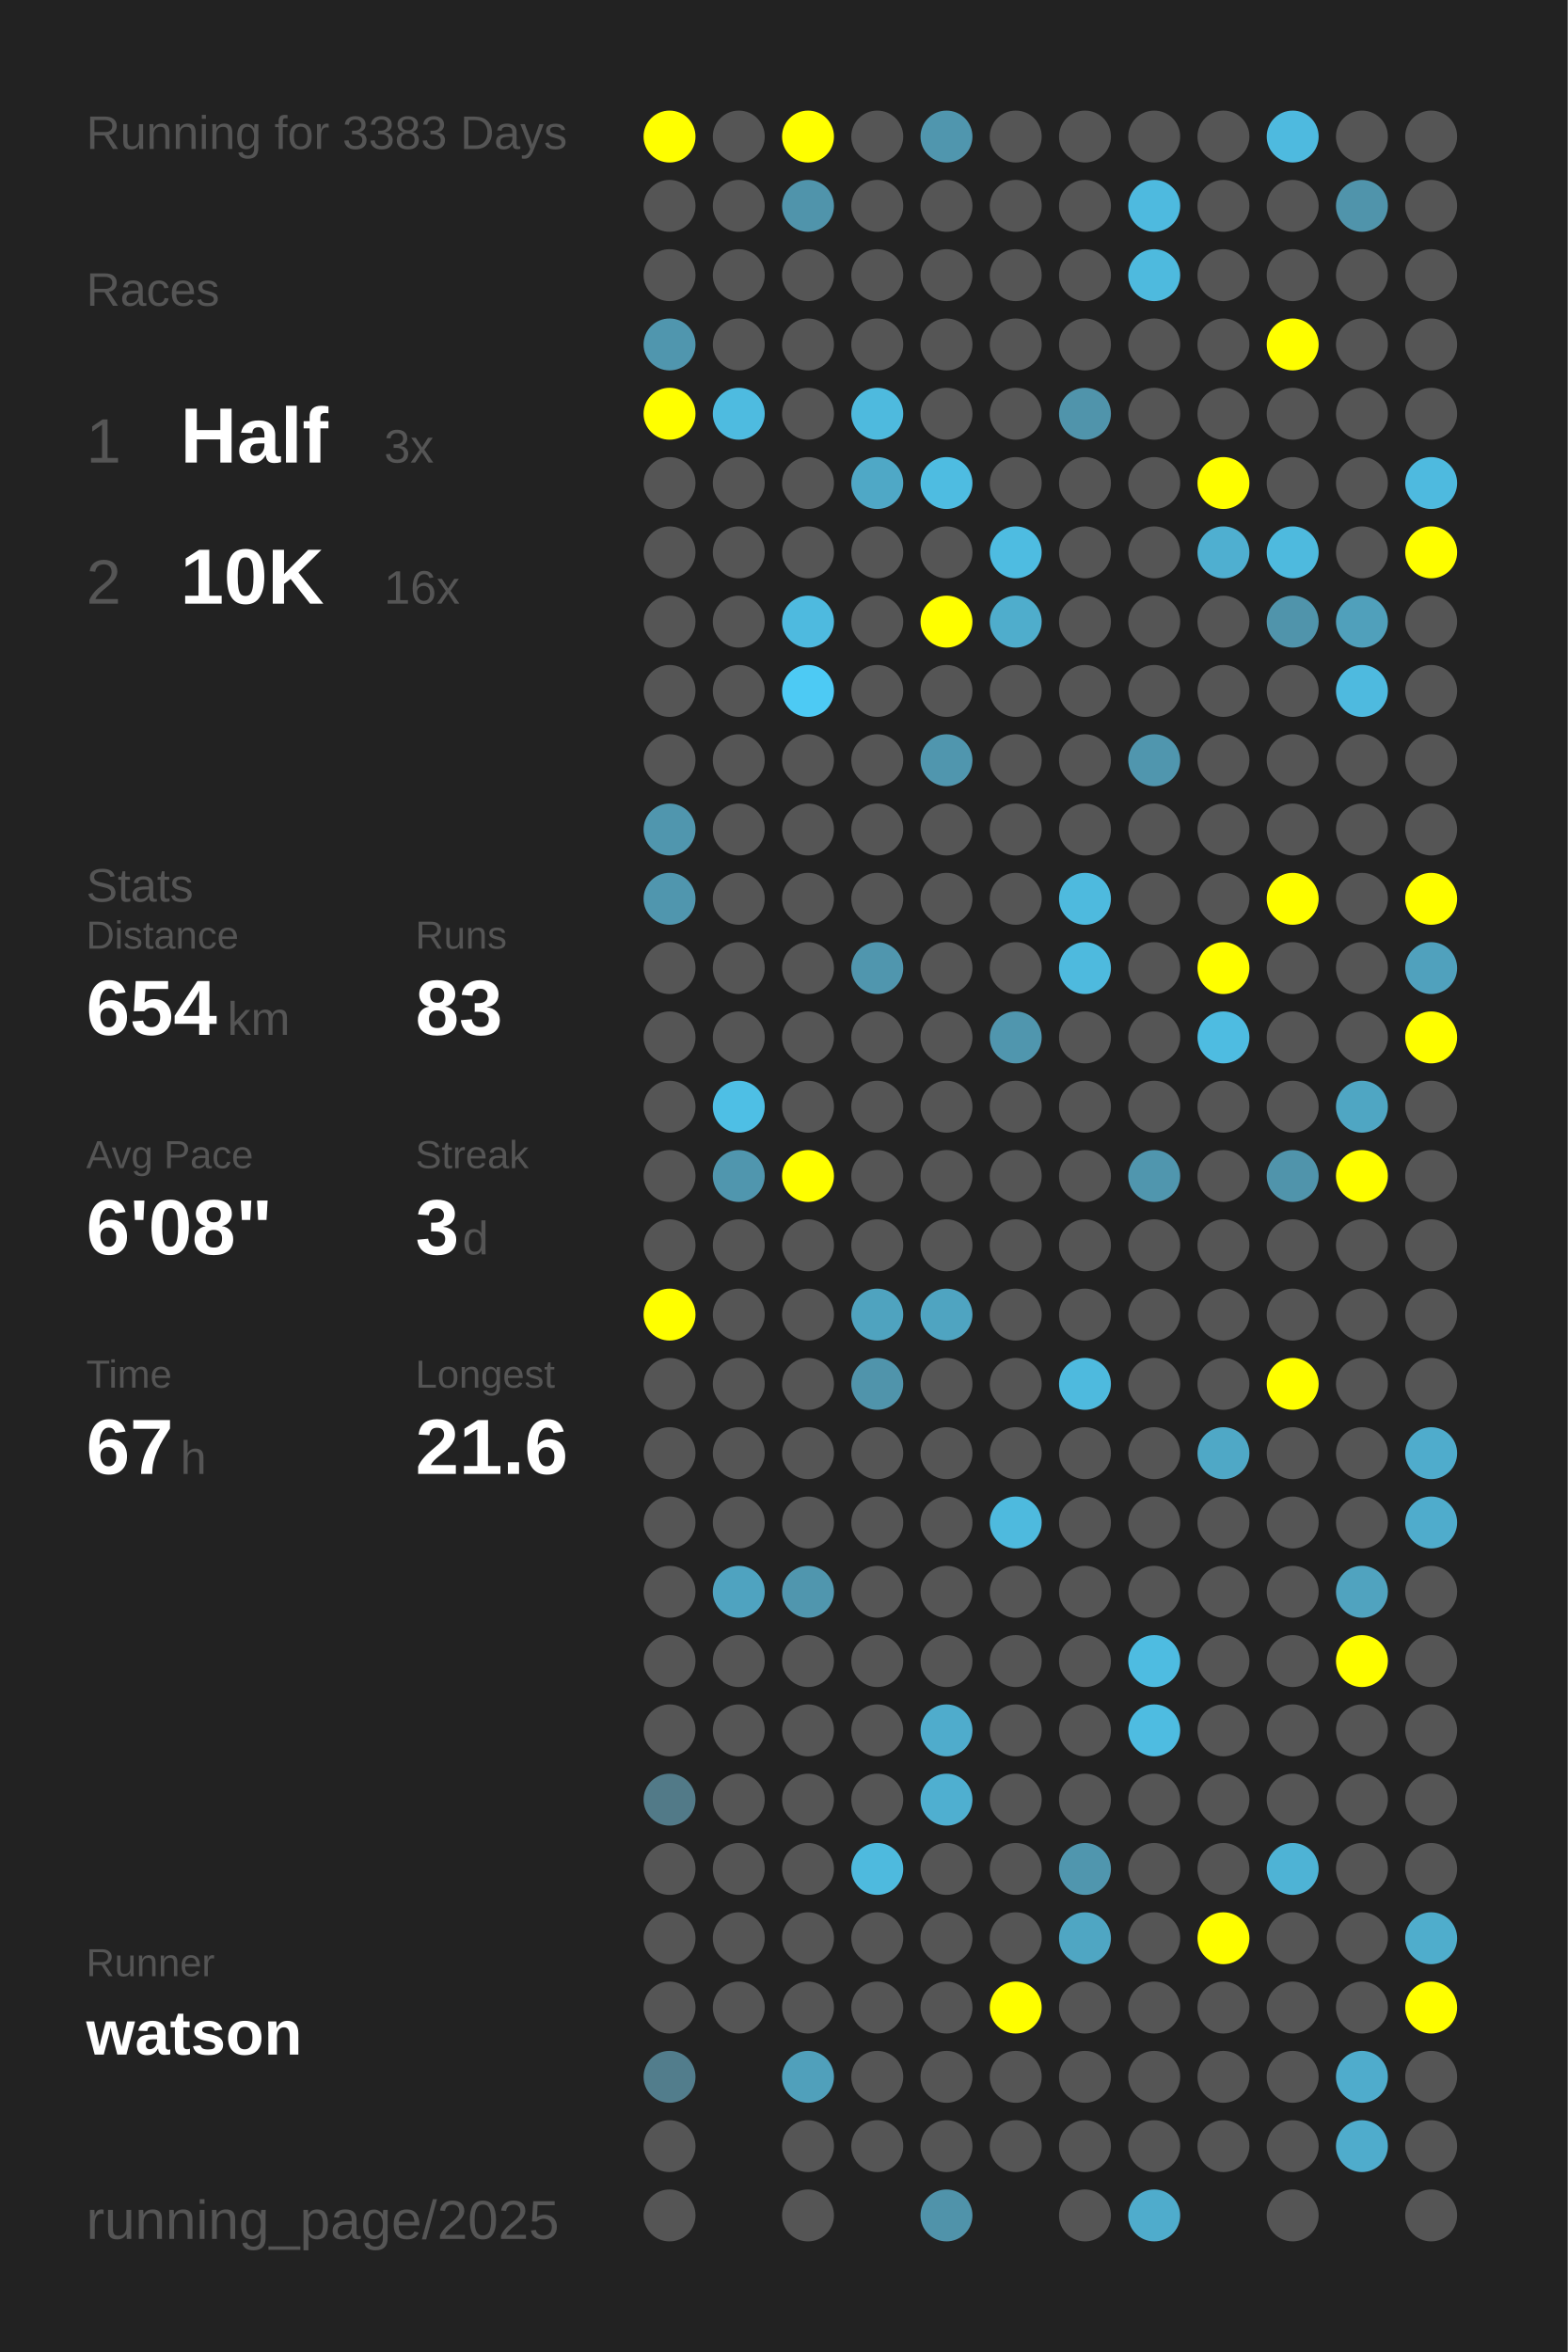
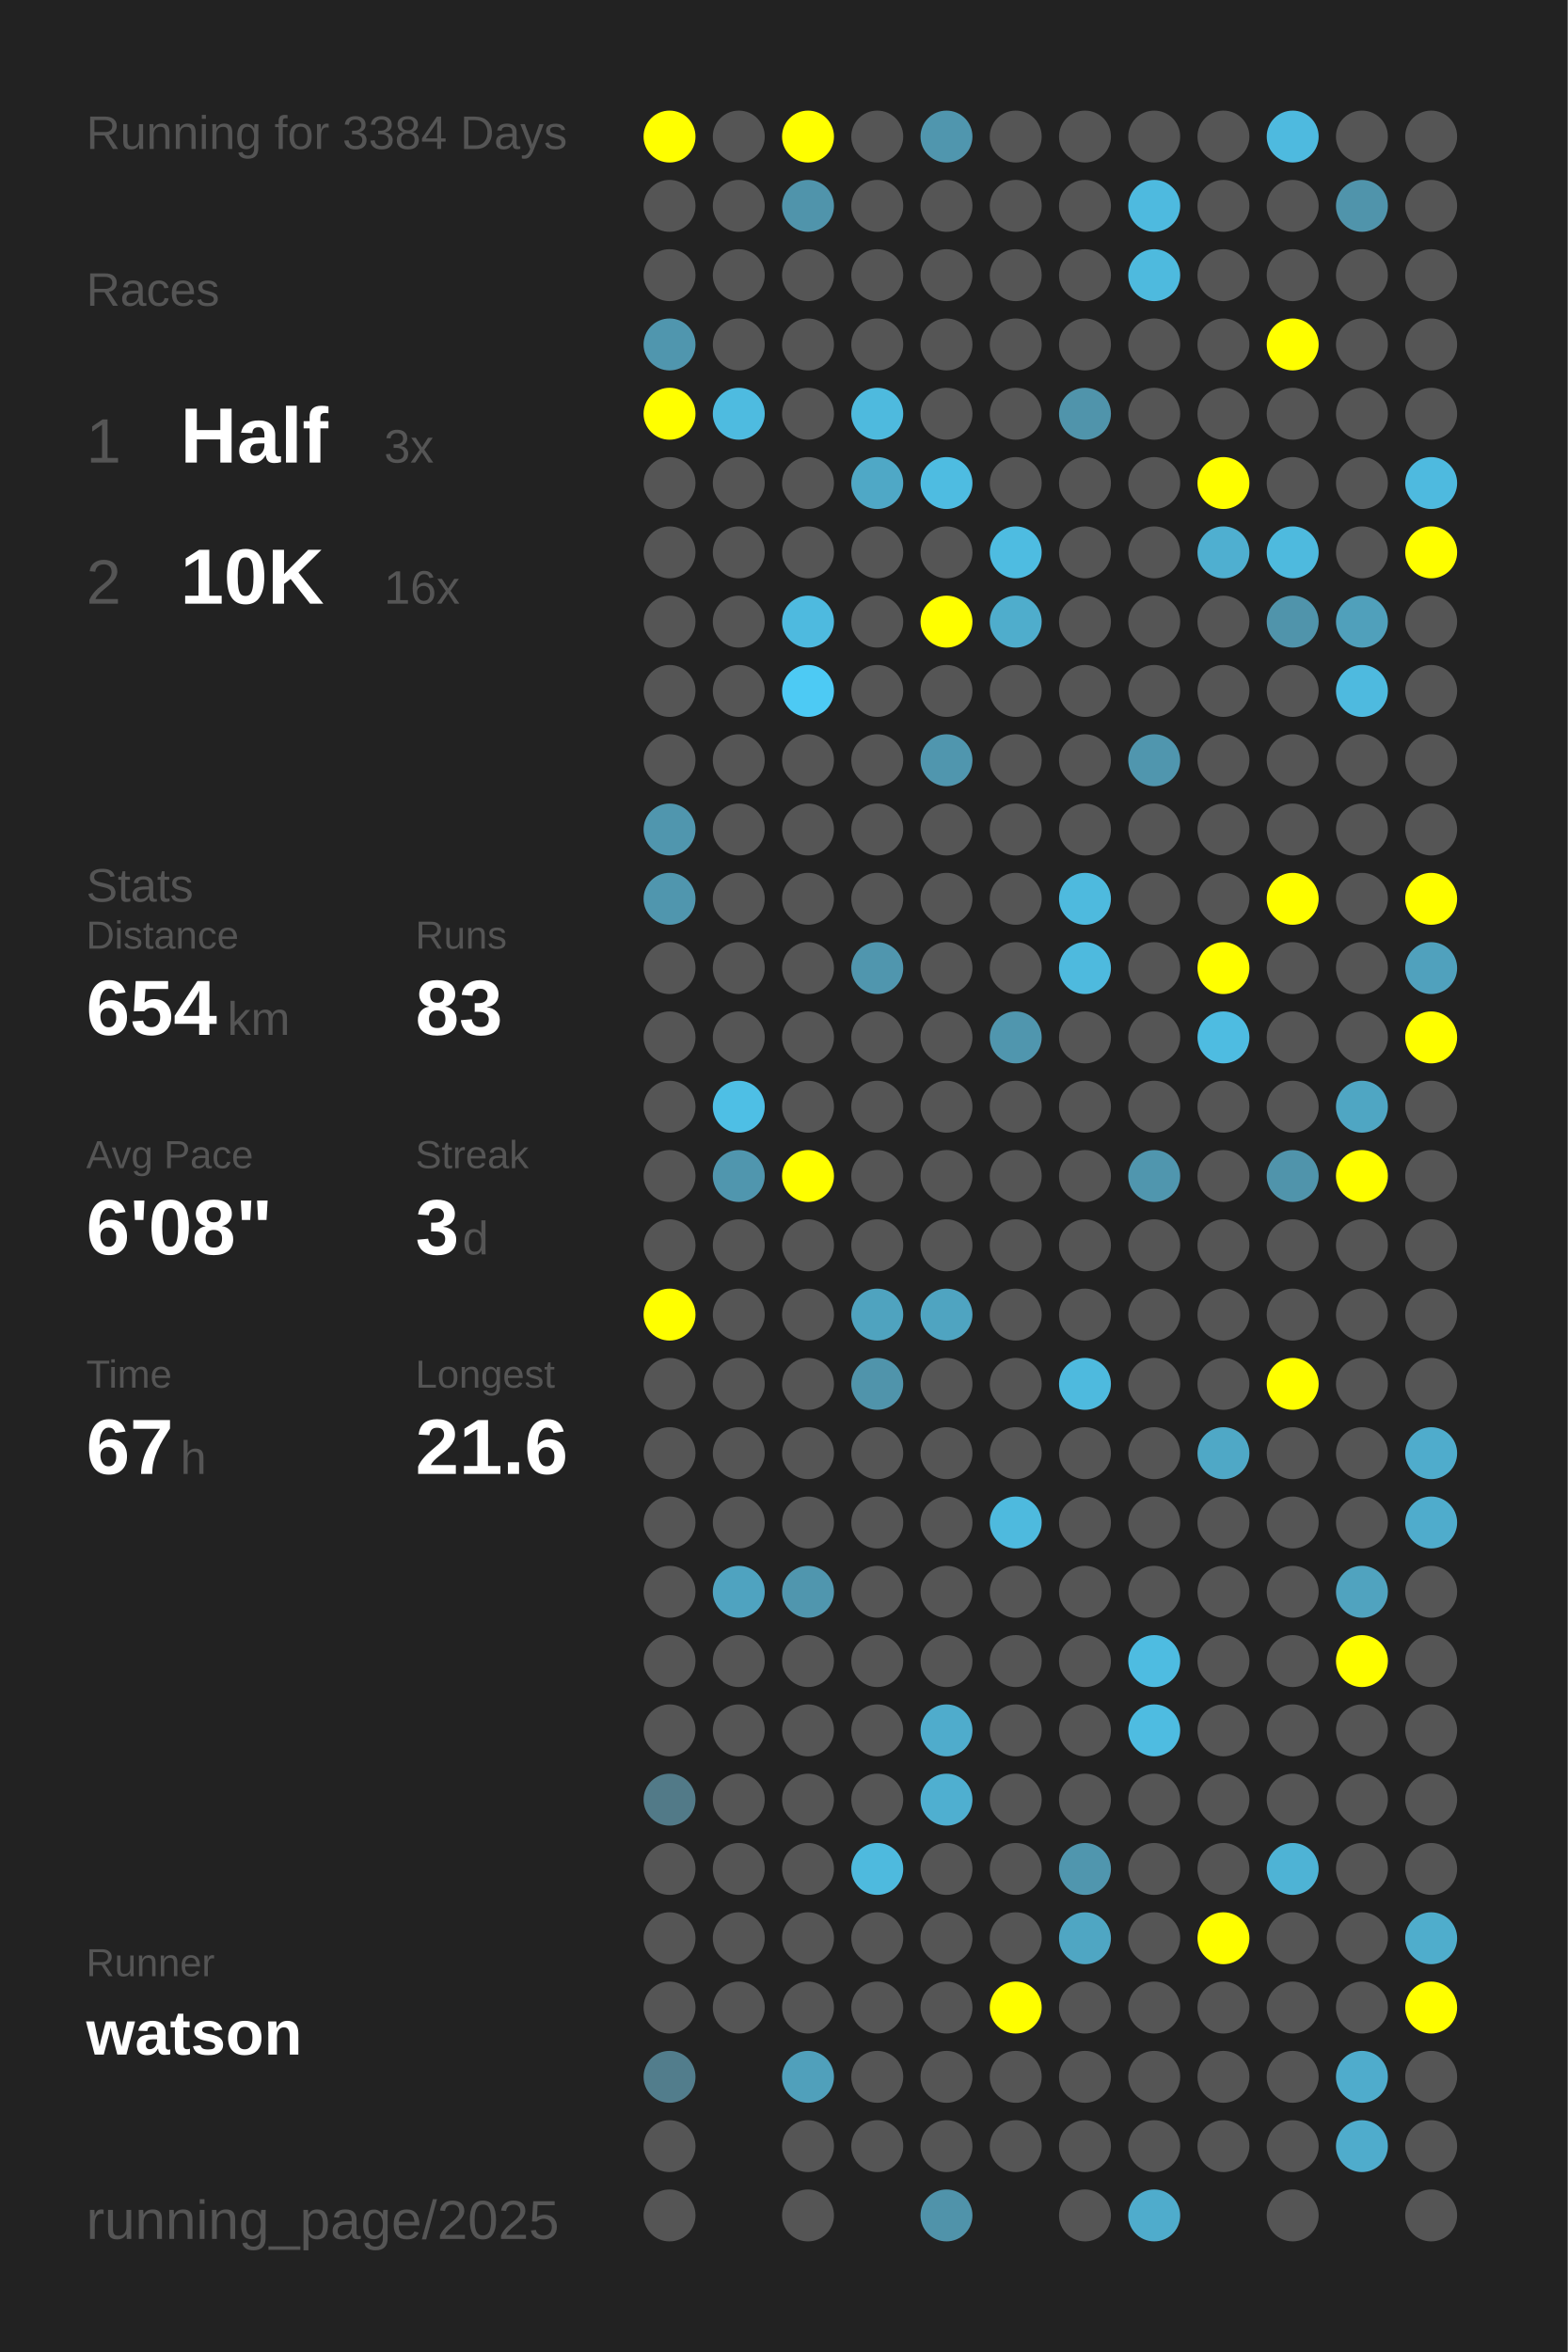
<svg xmlns="http://www.w3.org/2000/svg" baseProfile="full" height="300mm" version="1.1" viewBox="0,0,200,300" width="200mm">
  <defs />
  <rect fill="#222222" height="300" width="200" x="0" y="0" />
-   <text fill="#555555" style="font-size:6px; font-family:Arial;" x="11" y="19">Running for 3383 Days</text>
+   <text fill="#555555" style="font-size:6px; font-family:Arial;" x="11" y="19">Running for 3384 Days</text>
  <text fill="#555555" style="font-size:6px; font-family:Arial;" x="11" y="39">Races</text>
  <text fill="#555555" style="font-size:8px; font-family:Arial;" x="11" y="59">1</text>
  <text fill="#FFFFFF" style="font-size:10px; font-family:Arial; font-weight:bold;" x="23" y="59">Half</text>
  <text fill="#555555" style="font-size:6px; font-family:Arial;" x="49" y="59">3x</text>
  <text fill="#555555" style="font-size:8px; font-family:Arial;" x="11" y="77">2</text>
  <text fill="#FFFFFF" style="font-size:10px; font-family:Arial; font-weight:bold;" x="23" y="77">10K</text>
  <text fill="#555555" style="font-size:6px; font-family:Arial;" x="49" y="77">16x</text>
  <text fill="#555555" style="font-size:6px; font-family:Arial;" x="11" y="115">Stats</text>
  <text fill="#555555" style="font-size:5px; font-family:Arial;" x="11" y="121">Distance</text>
  <text fill="#FFFFFF" style="font-size:10px; font-family:Arial; font-weight:bold;" x="11" y="132">654</text>
  <text fill="#555555" style="font-size:6px; font-family:Arial;" x="29" y="132">km</text>
  <text fill="#555555" style="font-size:5px; font-family:Arial;" x="53" y="121">Runs</text>
  <text fill="#FFFFFF" style="font-size:10px; font-family:Arial; font-weight:bold;" x="53" y="132">83</text>
  <text fill="#555555" style="font-size:5px; font-family:Arial;" x="11" y="149">Avg Pace</text>
  <text fill="#FFFFFF" style="font-size:10px; font-family:Arial; font-weight:bold;" x="11" y="160">6'08"</text>
  <text fill="#555555" style="font-size:5px; font-family:Arial;" x="53" y="149">Streak</text>
  <text fill="#FFFFFF" style="font-size:10px; font-family:Arial; font-weight:bold;" x="53" y="160">3</text>
  <text fill="#555555" style="font-size:6px; font-family:Arial;" x="59" y="160">d</text>
  <text fill="#555555" style="font-size:5px; font-family:Arial;" x="11" y="177">Time</text>
  <text fill="#FFFFFF" style="font-size:10px; font-family:Arial; font-weight:bold;" x="11" y="188">67</text>
  <text fill="#555555" style="font-size:6px; font-family:Arial;" x="23" y="188">h</text>
  <text fill="#555555" style="font-size:5px; font-family:Arial;" x="53" y="177">Longest</text>
  <text fill="#FFFFFF" style="font-size:10px; font-family:Arial; font-weight:bold;" x="53" y="188">21.6</text>
  <text fill="#555555" style="font-size:5px; font-family:Arial;" x="11" y="252.065">Runner</text>
  <text fill="#FFFFFF" style="font-size:8px; font-family:Arial; font-weight:bold;" x="11" y="262.065">watson</text>
  <text fill="#555555" style="font-size:7px; font-family:Arial;" x="11" y="285.581">running_page/2025</text>
  <circle cx="85.417" cy="17.419" fill="#FFFF00" r="3.312" />
  <circle cx="85.417" cy="26.258" fill="#555555" r="3.312" />
  <circle cx="85.417" cy="35.097" fill="#555555" r="3.312" />
  <circle cx="85.417" cy="43.935" fill="#5096ae" r="3.312" />
  <circle cx="85.417" cy="52.774" fill="#FFFF00" r="3.312" />
  <circle cx="85.417" cy="61.613" fill="#555555" r="3.312" />
  <circle cx="85.417" cy="70.452" fill="#555555" r="3.312" />
  <circle cx="85.417" cy="79.29" fill="#555555" r="3.312" />
  <circle cx="85.417" cy="88.129" fill="#555555" r="3.312" />
  <circle cx="85.417" cy="96.968" fill="#555555" r="3.312" />
  <circle cx="85.417" cy="105.806" fill="#5096ae" r="3.312" />
  <circle cx="85.417" cy="114.645" fill="#5096ae" r="3.312" />
  <circle cx="85.417" cy="123.484" fill="#555555" r="3.312" />
  <circle cx="85.417" cy="132.323" fill="#555555" r="3.312" />
  <circle cx="85.417" cy="141.161" fill="#555555" r="3.312" />
  <circle cx="85.417" cy="150" fill="#555555" r="3.312" />
  <circle cx="85.417" cy="158.839" fill="#555555" r="3.312" />
  <circle cx="85.417" cy="167.677" fill="#FFFF00" r="3.312" />
  <circle cx="85.417" cy="176.516" fill="#555555" r="3.312" />
  <circle cx="85.417" cy="185.355" fill="#555555" r="3.312" />
  <circle cx="85.417" cy="194.194" fill="#555555" r="3.312" />
  <circle cx="85.417" cy="203.032" fill="#555555" r="3.312" />
  <circle cx="85.417" cy="211.871" fill="#555555" r="3.312" />
  <circle cx="85.417" cy="220.71" fill="#555555" r="3.312" />
  <circle cx="85.417" cy="229.548" fill="#527a88" r="3.312" />
  <circle cx="85.417" cy="238.387" fill="#555555" r="3.312" />
  <circle cx="85.417" cy="247.226" fill="#555555" r="3.312" />
  <circle cx="85.417" cy="256.065" fill="#555555" r="3.312" />
  <circle cx="85.417" cy="264.903" fill="#527d8c" r="3.312" />
  <circle cx="85.417" cy="273.742" fill="#555555" r="3.312" />
  <circle cx="85.417" cy="282.581" fill="#555555" r="3.312" />
  <circle cx="94.25" cy="17.419" fill="#555555" r="3.312" />
  <circle cx="94.25" cy="26.258" fill="#555555" r="3.312" />
  <circle cx="94.25" cy="35.097" fill="#555555" r="3.312" />
  <circle cx="94.25" cy="43.935" fill="#555555" r="3.312" />
  <circle cx="94.25" cy="52.774" fill="#4ebbe0" r="3.312" />
  <circle cx="94.25" cy="61.613" fill="#555555" r="3.312" />
  <circle cx="94.25" cy="70.452" fill="#555555" r="3.312" />
  <circle cx="94.25" cy="79.29" fill="#555555" r="3.312" />
  <circle cx="94.25" cy="88.129" fill="#555555" r="3.312" />
  <circle cx="94.25" cy="96.968" fill="#555555" r="3.312" />
  <circle cx="94.25" cy="105.806" fill="#555555" r="3.312" />
  <circle cx="94.25" cy="114.645" fill="#555555" r="3.312" />
  <circle cx="94.25" cy="123.484" fill="#555555" r="3.312" />
  <circle cx="94.25" cy="132.323" fill="#555555" r="3.312" />
  <circle cx="94.25" cy="141.161" fill="#4ebfe5" r="3.312" />
  <circle cx="94.25" cy="150" fill="#5096ae" r="3.312" />
  <circle cx="94.25" cy="158.839" fill="#555555" r="3.312" />
  <circle cx="94.25" cy="167.677" fill="#555555" r="3.312" />
  <circle cx="94.25" cy="176.516" fill="#555555" r="3.312" />
  <circle cx="94.25" cy="185.355" fill="#555555" r="3.312" />
  <circle cx="94.25" cy="194.194" fill="#555555" r="3.312" />
  <circle cx="94.25" cy="203.032" fill="#4fa3c0" r="3.312" />
  <circle cx="94.25" cy="211.871" fill="#555555" r="3.312" />
  <circle cx="94.25" cy="220.71" fill="#555555" r="3.312" />
  <circle cx="94.25" cy="229.548" fill="#555555" r="3.312" />
  <circle cx="94.25" cy="238.387" fill="#555555" r="3.312" />
  <circle cx="94.25" cy="247.226" fill="#555555" r="3.312" />
  <circle cx="94.25" cy="256.065" fill="#555555" r="3.312" />
  <circle cx="103.083" cy="17.419" fill="#FFFF00" r="3.312" />
  <circle cx="103.083" cy="26.258" fill="#5094ab" r="3.312" />
  <circle cx="103.083" cy="35.097" fill="#555555" r="3.312" />
  <circle cx="103.083" cy="43.935" fill="#555555" r="3.312" />
  <circle cx="103.083" cy="52.774" fill="#555555" r="3.312" />
  <circle cx="103.083" cy="61.613" fill="#555555" r="3.312" />
  <circle cx="103.083" cy="70.452" fill="#555555" r="3.312" />
  <circle cx="103.083" cy="79.29" fill="#4ebadf" r="3.312" />
  <circle cx="103.083" cy="88.129" fill="#4dcaf4" r="3.312" />
  <circle cx="103.083" cy="96.968" fill="#555555" r="3.312" />
  <circle cx="103.083" cy="105.806" fill="#555555" r="3.312" />
  <circle cx="103.083" cy="114.645" fill="#555555" r="3.312" />
  <circle cx="103.083" cy="123.484" fill="#555555" r="3.312" />
  <circle cx="103.083" cy="132.323" fill="#555555" r="3.312" />
  <circle cx="103.083" cy="141.161" fill="#555555" r="3.312" />
  <circle cx="103.083" cy="150" fill="#FFFF00" r="3.312" />
  <circle cx="103.083" cy="158.839" fill="#555555" r="3.312" />
  <circle cx="103.083" cy="167.677" fill="#555555" r="3.312" />
  <circle cx="103.083" cy="176.516" fill="#555555" r="3.312" />
  <circle cx="103.083" cy="185.355" fill="#555555" r="3.312" />
  <circle cx="103.083" cy="194.194" fill="#555555" r="3.312" />
  <circle cx="103.083" cy="203.032" fill="#5096ae" r="3.312" />
  <circle cx="103.083" cy="211.871" fill="#555555" r="3.312" />
  <circle cx="103.083" cy="220.71" fill="#555555" r="3.312" />
  <circle cx="103.083" cy="229.548" fill="#555555" r="3.312" />
  <circle cx="103.083" cy="238.387" fill="#555555" r="3.312" />
  <circle cx="103.083" cy="247.226" fill="#555555" r="3.312" />
  <circle cx="103.083" cy="256.065" fill="#555555" r="3.312" />
  <circle cx="103.083" cy="264.903" fill="#50a0bb" r="3.312" />
  <circle cx="103.083" cy="273.742" fill="#555555" r="3.312" />
  <circle cx="103.083" cy="282.581" fill="#555555" r="3.312" />
  <circle cx="111.917" cy="17.419" fill="#555555" r="3.312" />
  <circle cx="111.917" cy="26.258" fill="#555555" r="3.312" />
  <circle cx="111.917" cy="35.097" fill="#555555" r="3.312" />
  <circle cx="111.917" cy="43.935" fill="#555555" r="3.312" />
  <circle cx="111.917" cy="52.774" fill="#4ebade" r="3.312" />
  <circle cx="111.917" cy="61.613" fill="#4fa8c6" r="3.312" />
  <circle cx="111.917" cy="70.452" fill="#555555" r="3.312" />
  <circle cx="111.917" cy="79.29" fill="#555555" r="3.312" />
  <circle cx="111.917" cy="88.129" fill="#555555" r="3.312" />
  <circle cx="111.917" cy="96.968" fill="#555555" r="3.312" />
  <circle cx="111.917" cy="105.806" fill="#555555" r="3.312" />
  <circle cx="111.917" cy="114.645" fill="#555555" r="3.312" />
  <circle cx="111.917" cy="123.484" fill="#5096ae" r="3.312" />
  <circle cx="111.917" cy="132.323" fill="#555555" r="3.312" />
  <circle cx="111.917" cy="141.161" fill="#555555" r="3.312" />
  <circle cx="111.917" cy="150" fill="#555555" r="3.312" />
  <circle cx="111.917" cy="158.839" fill="#555555" r="3.312" />
  <circle cx="111.917" cy="167.677" fill="#4fa3bf" r="3.312" />
  <circle cx="111.917" cy="176.516" fill="#5094ab" r="3.312" />
  <circle cx="111.917" cy="185.355" fill="#555555" r="3.312" />
  <circle cx="111.917" cy="194.194" fill="#555555" r="3.312" />
  <circle cx="111.917" cy="203.032" fill="#555555" r="3.312" />
  <circle cx="111.917" cy="211.871" fill="#555555" r="3.312" />
  <circle cx="111.917" cy="220.71" fill="#555555" r="3.312" />
  <circle cx="111.917" cy="229.548" fill="#555555" r="3.312" />
  <circle cx="111.917" cy="238.387" fill="#4ebade" r="3.312" />
  <circle cx="111.917" cy="247.226" fill="#555555" r="3.312" />
  <circle cx="111.917" cy="256.065" fill="#555555" r="3.312" />
  <circle cx="111.917" cy="264.903" fill="#555555" r="3.312" />
  <circle cx="111.917" cy="273.742" fill="#555555" r="3.312" />
  <circle cx="120.75" cy="17.419" fill="#5096ae" r="3.312" />
  <circle cx="120.75" cy="26.258" fill="#555555" r="3.312" />
  <circle cx="120.75" cy="35.097" fill="#555555" r="3.312" />
  <circle cx="120.75" cy="43.935" fill="#555555" r="3.312" />
  <circle cx="120.75" cy="52.774" fill="#555555" r="3.312" />
  <circle cx="120.75" cy="61.613" fill="#4ebce1" r="3.312" />
  <circle cx="120.75" cy="70.452" fill="#555555" r="3.312" />
  <circle cx="120.75" cy="79.29" fill="#FFFF00" r="3.312" />
  <circle cx="120.75" cy="88.129" fill="#555555" r="3.312" />
  <circle cx="120.75" cy="96.968" fill="#5096ae" r="3.312" />
  <circle cx="120.75" cy="105.806" fill="#555555" r="3.312" />
  <circle cx="120.75" cy="114.645" fill="#555555" r="3.312" />
  <circle cx="120.75" cy="123.484" fill="#555555" r="3.312" />
  <circle cx="120.75" cy="132.323" fill="#555555" r="3.312" />
  <circle cx="120.75" cy="141.161" fill="#555555" r="3.312" />
  <circle cx="120.75" cy="150" fill="#555555" r="3.312" />
  <circle cx="120.75" cy="158.839" fill="#555555" r="3.312" />
  <circle cx="120.75" cy="167.677" fill="#4fa4c1" r="3.312" />
  <circle cx="120.75" cy="176.516" fill="#555555" r="3.312" />
  <circle cx="120.75" cy="185.355" fill="#555555" r="3.312" />
  <circle cx="120.75" cy="194.194" fill="#555555" r="3.312" />
  <circle cx="120.75" cy="203.032" fill="#555555" r="3.312" />
  <circle cx="120.75" cy="211.871" fill="#555555" r="3.312" />
  <circle cx="120.75" cy="220.71" fill="#4faccc" r="3.312" />
  <circle cx="120.75" cy="229.548" fill="#4fafd0" r="3.312" />
  <circle cx="120.75" cy="238.387" fill="#555555" r="3.312" />
  <circle cx="120.75" cy="247.226" fill="#555555" r="3.312" />
  <circle cx="120.75" cy="256.065" fill="#555555" r="3.312" />
  <circle cx="120.75" cy="264.903" fill="#555555" r="3.312" />
  <circle cx="120.75" cy="273.742" fill="#555555" r="3.312" />
  <circle cx="120.75" cy="282.581" fill="#5093aa" r="3.312" />
  <circle cx="129.583" cy="17.419" fill="#555555" r="3.312" />
  <circle cx="129.583" cy="26.258" fill="#555555" r="3.312" />
  <circle cx="129.583" cy="35.097" fill="#555555" r="3.312" />
  <circle cx="129.583" cy="43.935" fill="#555555" r="3.312" />
  <circle cx="129.583" cy="52.774" fill="#555555" r="3.312" />
  <circle cx="129.583" cy="61.613" fill="#555555" r="3.312" />
  <circle cx="129.583" cy="70.452" fill="#4ebce1" r="3.312" />
  <circle cx="129.583" cy="79.29" fill="#4fadcc" r="3.312" />
  <circle cx="129.583" cy="88.129" fill="#555555" r="3.312" />
  <circle cx="129.583" cy="96.968" fill="#555555" r="3.312" />
  <circle cx="129.583" cy="105.806" fill="#555555" r="3.312" />
  <circle cx="129.583" cy="114.645" fill="#555555" r="3.312" />
  <circle cx="129.583" cy="123.484" fill="#555555" r="3.312" />
  <circle cx="129.583" cy="132.323" fill="#5096ae" r="3.312" />
  <circle cx="129.583" cy="141.161" fill="#555555" r="3.312" />
  <circle cx="129.583" cy="150" fill="#555555" r="3.312" />
  <circle cx="129.583" cy="158.839" fill="#555555" r="3.312" />
  <circle cx="129.583" cy="167.677" fill="#555555" r="3.312" />
  <circle cx="129.583" cy="176.516" fill="#555555" r="3.312" />
  <circle cx="129.583" cy="185.355" fill="#555555" r="3.312" />
  <circle cx="129.583" cy="194.194" fill="#4ebade" r="3.312" />
  <circle cx="129.583" cy="203.032" fill="#555555" r="3.312" />
  <circle cx="129.583" cy="211.871" fill="#555555" r="3.312" />
  <circle cx="129.583" cy="220.71" fill="#555555" r="3.312" />
  <circle cx="129.583" cy="229.548" fill="#555555" r="3.312" />
  <circle cx="129.583" cy="238.387" fill="#555555" r="3.312" />
  <circle cx="129.583" cy="247.226" fill="#555555" r="3.312" />
  <circle cx="129.583" cy="256.065" fill="#FFFF00" r="3.312" />
  <circle cx="129.583" cy="264.903" fill="#555555" r="3.312" />
  <circle cx="129.583" cy="273.742" fill="#555555" r="3.312" />
  <circle cx="138.417" cy="17.419" fill="#555555" r="3.312" />
  <circle cx="138.417" cy="26.258" fill="#555555" r="3.312" />
  <circle cx="138.417" cy="35.097" fill="#555555" r="3.312" />
  <circle cx="138.417" cy="43.935" fill="#555555" r="3.312" />
  <circle cx="138.417" cy="52.774" fill="#5094ab" r="3.312" />
  <circle cx="138.417" cy="61.613" fill="#555555" r="3.312" />
  <circle cx="138.417" cy="70.452" fill="#555555" r="3.312" />
  <circle cx="138.417" cy="79.29" fill="#555555" r="3.312" />
  <circle cx="138.417" cy="88.129" fill="#555555" r="3.312" />
  <circle cx="138.417" cy="96.968" fill="#555555" r="3.312" />
  <circle cx="138.417" cy="105.806" fill="#555555" r="3.312" />
  <circle cx="138.417" cy="114.645" fill="#4ebade" r="3.312" />
  <circle cx="138.417" cy="123.484" fill="#4ebade" r="3.312" />
  <circle cx="138.417" cy="132.323" fill="#555555" r="3.312" />
  <circle cx="138.417" cy="141.161" fill="#555555" r="3.312" />
  <circle cx="138.417" cy="150" fill="#555555" r="3.312" />
  <circle cx="138.417" cy="158.839" fill="#555555" r="3.312" />
  <circle cx="138.417" cy="167.677" fill="#555555" r="3.312" />
  <circle cx="138.417" cy="176.516" fill="#4ebade" r="3.312" />
  <circle cx="138.417" cy="185.355" fill="#555555" r="3.312" />
  <circle cx="138.417" cy="194.194" fill="#555555" r="3.312" />
  <circle cx="138.417" cy="203.032" fill="#555555" r="3.312" />
  <circle cx="138.417" cy="211.871" fill="#555555" r="3.312" />
  <circle cx="138.417" cy="220.71" fill="#555555" r="3.312" />
  <circle cx="138.417" cy="229.548" fill="#555555" r="3.312" />
  <circle cx="138.417" cy="238.387" fill="#5096ae" r="3.312" />
  <circle cx="138.417" cy="247.226" fill="#4fa6c3" r="3.312" />
  <circle cx="138.417" cy="256.065" fill="#555555" r="3.312" />
  <circle cx="138.417" cy="264.903" fill="#555555" r="3.312" />
  <circle cx="138.417" cy="273.742" fill="#555555" r="3.312" />
  <circle cx="138.417" cy="282.581" fill="#555555" r="3.312" />
  <circle cx="147.25" cy="17.419" fill="#555555" r="3.312" />
  <circle cx="147.25" cy="26.258" fill="#4ebadf" r="3.312" />
  <circle cx="147.25" cy="35.097" fill="#4ebade" r="3.312" />
  <circle cx="147.25" cy="43.935" fill="#555555" r="3.312" />
  <circle cx="147.25" cy="52.774" fill="#555555" r="3.312" />
  <circle cx="147.25" cy="61.613" fill="#555555" r="3.312" />
  <circle cx="147.25" cy="70.452" fill="#555555" r="3.312" />
  <circle cx="147.25" cy="79.29" fill="#555555" r="3.312" />
  <circle cx="147.25" cy="88.129" fill="#555555" r="3.312" />
  <circle cx="147.25" cy="96.968" fill="#5096ae" r="3.312" />
  <circle cx="147.25" cy="105.806" fill="#555555" r="3.312" />
  <circle cx="147.25" cy="114.645" fill="#555555" r="3.312" />
  <circle cx="147.25" cy="123.484" fill="#555555" r="3.312" />
  <circle cx="147.25" cy="132.323" fill="#555555" r="3.312" />
  <circle cx="147.25" cy="141.161" fill="#555555" r="3.312" />
  <circle cx="147.25" cy="150" fill="#5096ae" r="3.312" />
  <circle cx="147.25" cy="158.839" fill="#555555" r="3.312" />
  <circle cx="147.25" cy="167.677" fill="#555555" r="3.312" />
  <circle cx="147.25" cy="176.516" fill="#555555" r="3.312" />
  <circle cx="147.25" cy="185.355" fill="#555555" r="3.312" />
  <circle cx="147.25" cy="194.194" fill="#555555" r="3.312" />
  <circle cx="147.25" cy="203.032" fill="#555555" r="3.312" />
  <circle cx="147.25" cy="211.871" fill="#4ebce1" r="3.312" />
  <circle cx="147.25" cy="220.71" fill="#4ebce1" r="3.312" />
  <circle cx="147.25" cy="229.548" fill="#555555" r="3.312" />
  <circle cx="147.25" cy="238.387" fill="#555555" r="3.312" />
  <circle cx="147.25" cy="247.226" fill="#555555" r="3.312" />
  <circle cx="147.25" cy="256.065" fill="#555555" r="3.312" />
  <circle cx="147.25" cy="264.903" fill="#555555" r="3.312" />
  <circle cx="147.25" cy="273.742" fill="#555555" r="3.312" />
  <circle cx="147.25" cy="282.581" fill="#4faccc" r="3.312" />
  <circle cx="156.083" cy="17.419" fill="#555555" r="3.312" />
  <circle cx="156.083" cy="26.258" fill="#555555" r="3.312" />
  <circle cx="156.083" cy="35.097" fill="#555555" r="3.312" />
  <circle cx="156.083" cy="43.935" fill="#555555" r="3.312" />
  <circle cx="156.083" cy="52.774" fill="#555555" r="3.312" />
  <circle cx="156.083" cy="61.613" fill="#FFFF00" r="3.312" />
  <circle cx="156.083" cy="70.452" fill="#4fafd0" r="3.312" />
  <circle cx="156.083" cy="79.29" fill="#555555" r="3.312" />
  <circle cx="156.083" cy="88.129" fill="#555555" r="3.312" />
  <circle cx="156.083" cy="96.968" fill="#555555" r="3.312" />
  <circle cx="156.083" cy="105.806" fill="#555555" r="3.312" />
  <circle cx="156.083" cy="114.645" fill="#555555" r="3.312" />
  <circle cx="156.083" cy="123.484" fill="#FFFF00" r="3.312" />
  <circle cx="156.083" cy="132.323" fill="#4ebce1" r="3.312" />
  <circle cx="156.083" cy="141.161" fill="#555555" r="3.312" />
  <circle cx="156.083" cy="150" fill="#555555" r="3.312" />
  <circle cx="156.083" cy="158.839" fill="#555555" r="3.312" />
  <circle cx="156.083" cy="167.677" fill="#555555" r="3.312" />
  <circle cx="156.083" cy="176.516" fill="#555555" r="3.312" />
  <circle cx="156.083" cy="185.355" fill="#4fa8c6" r="3.312" />
  <circle cx="156.083" cy="194.194" fill="#555555" r="3.312" />
  <circle cx="156.083" cy="203.032" fill="#555555" r="3.312" />
  <circle cx="156.083" cy="211.871" fill="#555555" r="3.312" />
  <circle cx="156.083" cy="220.71" fill="#555555" r="3.312" />
  <circle cx="156.083" cy="229.548" fill="#555555" r="3.312" />
  <circle cx="156.083" cy="238.387" fill="#555555" r="3.312" />
  <circle cx="156.083" cy="247.226" fill="#FFFF00" r="3.312" />
  <circle cx="156.083" cy="256.065" fill="#555555" r="3.312" />
  <circle cx="156.083" cy="264.903" fill="#555555" r="3.312" />
  <circle cx="156.083" cy="273.742" fill="#555555" r="3.312" />
  <circle cx="164.917" cy="17.419" fill="#4ebadf" r="3.312" />
  <circle cx="164.917" cy="26.258" fill="#555555" r="3.312" />
  <circle cx="164.917" cy="35.097" fill="#555555" r="3.312" />
  <circle cx="164.917" cy="43.935" fill="#FFFF00" r="3.312" />
  <circle cx="164.917" cy="52.774" fill="#555555" r="3.312" />
  <circle cx="164.917" cy="61.613" fill="#555555" r="3.312" />
  <circle cx="164.917" cy="70.452" fill="#4ebade" r="3.312" />
  <circle cx="164.917" cy="79.29" fill="#5094ab" r="3.312" />
  <circle cx="164.917" cy="88.129" fill="#555555" r="3.312" />
  <circle cx="164.917" cy="96.968" fill="#555555" r="3.312" />
  <circle cx="164.917" cy="105.806" fill="#555555" r="3.312" />
  <circle cx="164.917" cy="114.645" fill="#FFFF00" r="3.312" />
  <circle cx="164.917" cy="123.484" fill="#555555" r="3.312" />
  <circle cx="164.917" cy="132.323" fill="#555555" r="3.312" />
  <circle cx="164.917" cy="141.161" fill="#555555" r="3.312" />
  <circle cx="164.917" cy="150" fill="#5094ab" r="3.312" />
  <circle cx="164.917" cy="158.839" fill="#555555" r="3.312" />
  <circle cx="164.917" cy="167.677" fill="#555555" r="3.312" />
  <circle cx="164.917" cy="176.516" fill="#FFFF00" r="3.312" />
  <circle cx="164.917" cy="185.355" fill="#555555" r="3.312" />
  <circle cx="164.917" cy="194.194" fill="#555555" r="3.312" />
  <circle cx="164.917" cy="203.032" fill="#555555" r="3.312" />
  <circle cx="164.917" cy="211.871" fill="#555555" r="3.312" />
  <circle cx="164.917" cy="220.71" fill="#555555" r="3.312" />
  <circle cx="164.917" cy="229.548" fill="#555555" r="3.312" />
  <circle cx="164.917" cy="238.387" fill="#4eb3d5" r="3.312" />
  <circle cx="164.917" cy="247.226" fill="#555555" r="3.312" />
  <circle cx="164.917" cy="256.065" fill="#555555" r="3.312" />
  <circle cx="164.917" cy="264.903" fill="#555555" r="3.312" />
  <circle cx="164.917" cy="273.742" fill="#555555" r="3.312" />
  <circle cx="164.917" cy="282.581" fill="#555555" r="3.312" />
  <circle cx="173.75" cy="17.419" fill="#555555" r="3.312" />
  <circle cx="173.75" cy="26.258" fill="#5094ab" r="3.312" />
  <circle cx="173.75" cy="35.097" fill="#555555" r="3.312" />
  <circle cx="173.75" cy="43.935" fill="#555555" r="3.312" />
  <circle cx="173.75" cy="52.774" fill="#555555" r="3.312" />
  <circle cx="173.75" cy="61.613" fill="#555555" r="3.312" />
  <circle cx="173.75" cy="70.452" fill="#555555" r="3.312" />
  <circle cx="173.75" cy="79.29" fill="#50a0bb" r="3.312" />
  <circle cx="173.75" cy="88.129" fill="#4ebadf" r="3.312" />
  <circle cx="173.75" cy="96.968" fill="#555555" r="3.312" />
  <circle cx="173.75" cy="105.806" fill="#555555" r="3.312" />
  <circle cx="173.75" cy="114.645" fill="#555555" r="3.312" />
  <circle cx="173.75" cy="123.484" fill="#555555" r="3.312" />
  <circle cx="173.75" cy="132.323" fill="#555555" r="3.312" />
  <circle cx="173.75" cy="141.161" fill="#4fa6c3" r="3.312" />
  <circle cx="173.75" cy="150" fill="#FFFF00" r="3.312" />
  <circle cx="173.75" cy="158.839" fill="#555555" r="3.312" />
  <circle cx="173.75" cy="167.677" fill="#555555" r="3.312" />
  <circle cx="173.75" cy="176.516" fill="#555555" r="3.312" />
  <circle cx="173.75" cy="185.355" fill="#555555" r="3.312" />
  <circle cx="173.75" cy="194.194" fill="#555555" r="3.312" />
  <circle cx="173.75" cy="203.032" fill="#50a3bf" r="3.312" />
  <circle cx="173.75" cy="211.871" fill="#FFFF00" r="3.312" />
  <circle cx="173.75" cy="220.71" fill="#555555" r="3.312" />
  <circle cx="173.75" cy="229.548" fill="#555555" r="3.312" />
  <circle cx="173.75" cy="238.387" fill="#555555" r="3.312" />
  <circle cx="173.75" cy="247.226" fill="#555555" r="3.312" />
  <circle cx="173.75" cy="256.065" fill="#555555" r="3.312" />
  <circle cx="173.75" cy="264.903" fill="#4faccc" r="3.312" />
  <circle cx="173.75" cy="273.742" fill="#4faccc" r="3.312" />
  <circle cx="182.583" cy="17.419" fill="#555555" r="3.312" />
  <circle cx="182.583" cy="26.258" fill="#555555" r="3.312" />
  <circle cx="182.583" cy="35.097" fill="#555555" r="3.312" />
  <circle cx="182.583" cy="43.935" fill="#555555" r="3.312" />
  <circle cx="182.583" cy="52.774" fill="#555555" r="3.312" />
  <circle cx="182.583" cy="61.613" fill="#4ebadf" r="3.312" />
  <circle cx="182.583" cy="70.452" fill="#FFFF00" r="3.312" />
  <circle cx="182.583" cy="79.29" fill="#555555" r="3.312" />
  <circle cx="182.583" cy="88.129" fill="#555555" r="3.312" />
  <circle cx="182.583" cy="96.968" fill="#555555" r="3.312" />
  <circle cx="182.583" cy="105.806" fill="#555555" r="3.312" />
  <circle cx="182.583" cy="114.645" fill="#FFFF00" r="3.312" />
  <circle cx="182.583" cy="123.484" fill="#50a1bd" r="3.312" />
  <circle cx="182.583" cy="132.323" fill="#FFFF00" r="3.312" />
  <circle cx="182.583" cy="141.161" fill="#555555" r="3.312" />
  <circle cx="182.583" cy="150" fill="#555555" r="3.312" />
  <circle cx="182.583" cy="158.839" fill="#555555" r="3.312" />
  <circle cx="182.583" cy="167.677" fill="#555555" r="3.312" />
  <circle cx="182.583" cy="176.516" fill="#555555" r="3.312" />
  <circle cx="182.583" cy="185.355" fill="#4faccc" r="3.312" />
  <circle cx="182.583" cy="194.194" fill="#4faccc" r="3.312" />
  <circle cx="182.583" cy="203.032" fill="#555555" r="3.312" />
  <circle cx="182.583" cy="211.871" fill="#555555" r="3.312" />
  <circle cx="182.583" cy="220.71" fill="#555555" r="3.312" />
  <circle cx="182.583" cy="229.548" fill="#555555" r="3.312" />
  <circle cx="182.583" cy="238.387" fill="#555555" r="3.312" />
  <circle cx="182.583" cy="247.226" fill="#4fadcc" r="3.312" />
  <circle cx="182.583" cy="256.065" fill="#FFFF00" r="3.312" />
  <circle cx="182.583" cy="264.903" fill="#555555" r="3.312" />
  <circle cx="182.583" cy="273.742" fill="#555555" r="3.312" />
  <circle cx="182.583" cy="282.581" fill="#555555" r="3.312" />
</svg>
